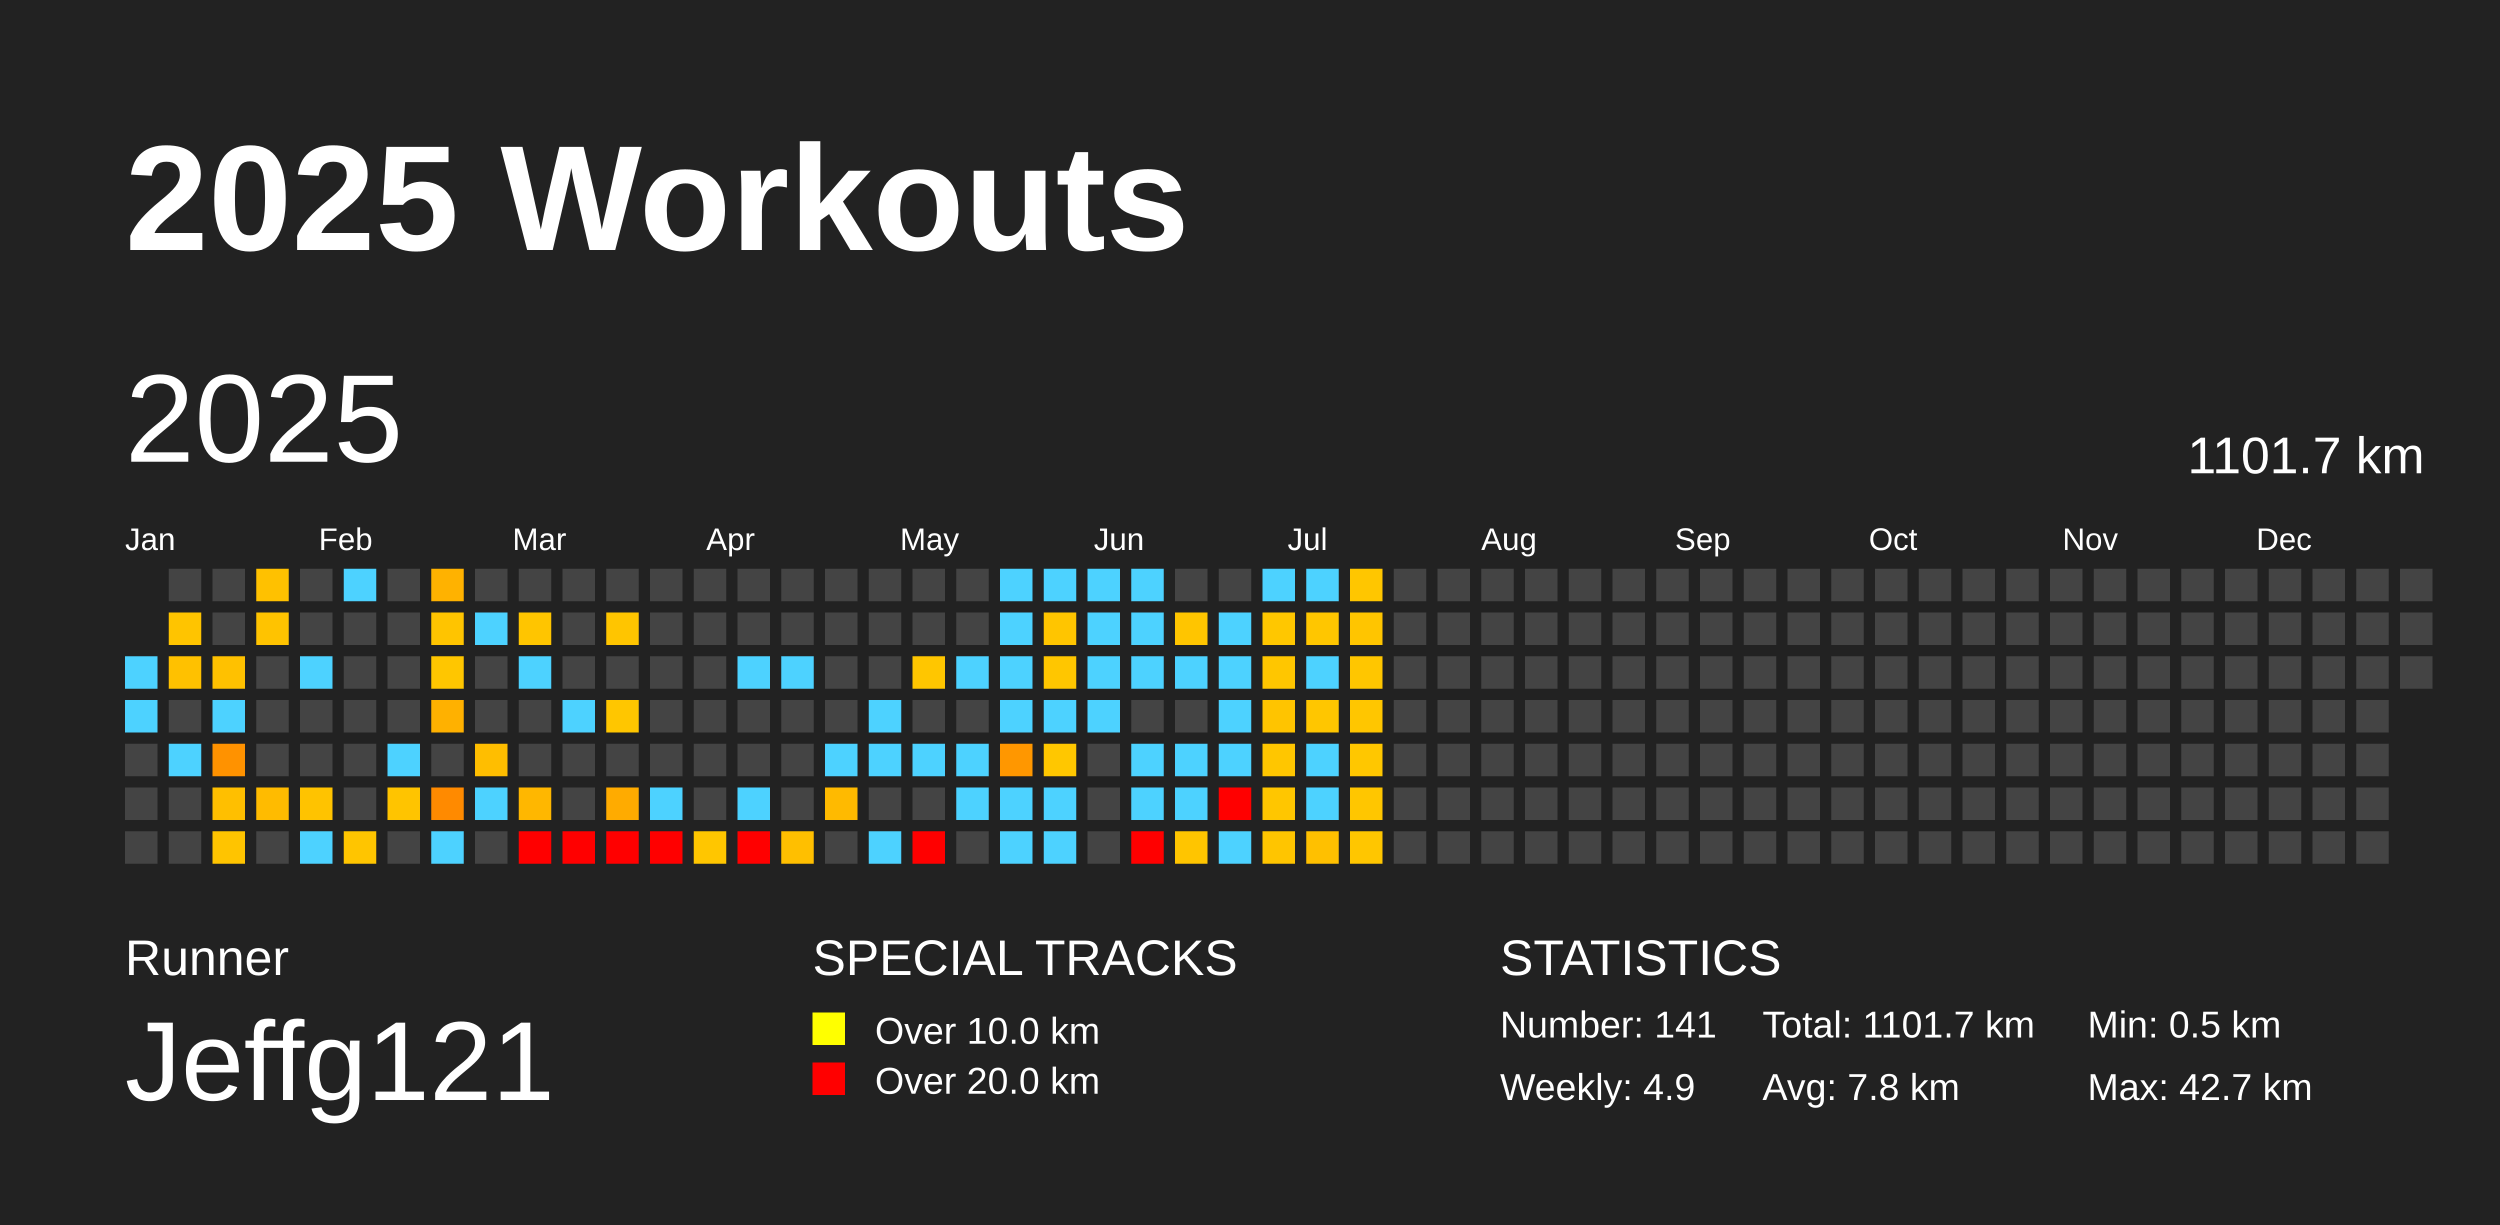
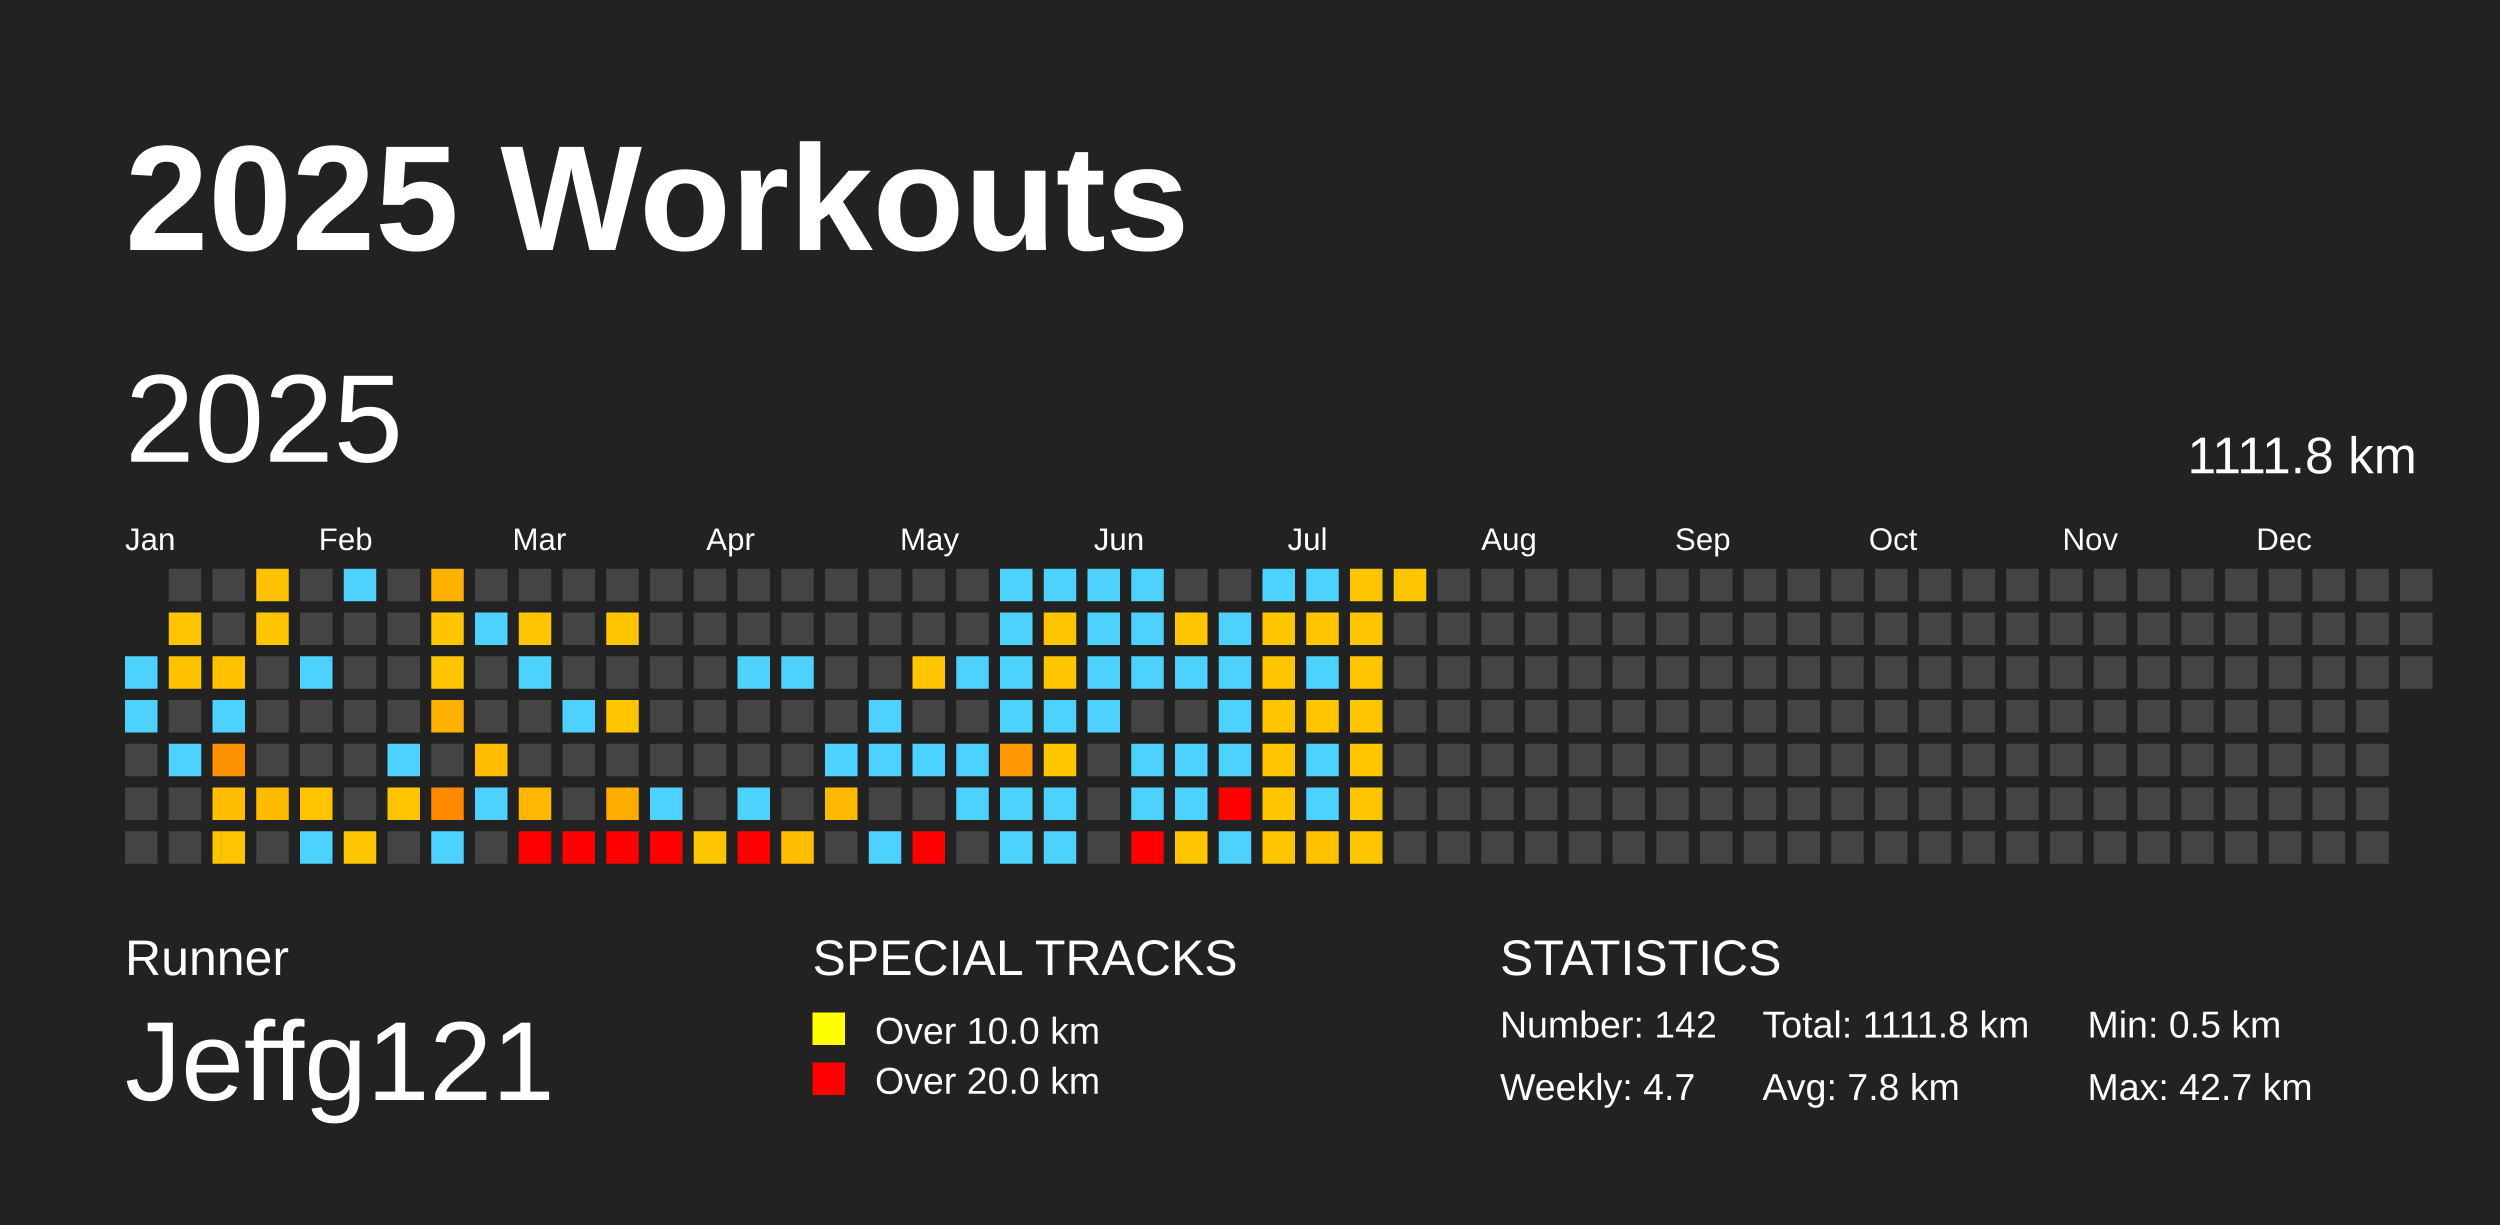
<svg xmlns="http://www.w3.org/2000/svg" baseProfile="full" height="98mm" version="1.1" viewBox="0,0,200,98" width="200mm">
  <defs />
  <rect fill="#222222" height="98" width="200" x="0" y="0" />
  <text fill="#FFFFFF" style="font-size:12px; font-family:Arial; font-weight:bold;" x="10" y="20">2025 Workouts</text>
  <text fill="#FFFFFF" style="font-size:4px; font-family:Arial" x="10" y="78">Runner</text>
  <text fill="#FFFFFF" style="font-size:9px; font-family:Arial" x="10" y="88">Jeffg121</text>
  <text fill="#FFFFFF" style="font-size:4px; font-family:Arial" x="65" y="78">SPECIAL TRACKS</text>
  <rect fill="yellow" height="2.6" width="2.6" x="65" y="81" />
  <text fill="#FFFFFF" style="font-size:3px; font-family:Arial" x="70" y="83.5">Over 10.0 km</text>
  <rect fill="red" height="2.6" width="2.6" x="65" y="85" />
  <text fill="#FFFFFF" style="font-size:3px; font-family:Arial" x="70" y="87.5">Over 20.0 km</text>
  <text fill="#FFFFFF" style="font-size:4px; font-family:Arial" x="120" y="78">STATISTICS</text>
-   <text fill="#FFFFFF" style="font-size:3px; font-family:Arial" x="120" y="83">Number: 141</text>
-   <text fill="#FFFFFF" style="font-size:3px; font-family:Arial" x="120" y="88">Weekly: 4.9</text>
-   <text fill="#FFFFFF" style="font-size:3px; font-family:Arial" x="141" y="83">Total: 1101.7 km</text>
+   <text fill="#FFFFFF" style="font-size:3px; font-family:Arial" x="120" y="83">Number: 142</text>
+   <text fill="#FFFFFF" style="font-size:3px; font-family:Arial" x="120" y="88">Weekly: 4.7</text>
+   <text fill="#FFFFFF" style="font-size:3px; font-family:Arial" x="141" y="83">Total: 1111.8 km</text>
  <text fill="#FFFFFF" style="font-size:3px; font-family:Arial" x="141" y="88">Avg: 7.8 km</text>
  <text fill="#FFFFFF" style="font-size:3px; font-family:Arial" x="167" y="83">Min: 0.5 km</text>
  <text fill="#FFFFFF" style="font-size:3px; font-family:Arial" x="167" y="88">Max: 42.7 km</text>
  <text dominant-baseline="hanging" fill="#FFFFFF" style="font-size:10.0px; font-family:Arial;" x="10" y="30">2025</text>
-   <text dominant-baseline="hanging" fill="#FFFFFF" style="font-size:4.125px; font-family:Arial;" x="175" y="35">1101.7 km</text>
+   <text dominant-baseline="hanging" fill="#FFFFFF" style="font-size:4.125px; font-family:Arial;" x="175" y="35">1111.8 km</text>
  <text fill="#FFFFFF" style="font-size:2.5px; font-family:Arial" x="10.0" y="44">Jan</text>
  <text fill="#FFFFFF" style="font-size:2.5px; font-family:Arial" x="25.5" y="44">Feb</text>
  <text fill="#FFFFFF" style="font-size:2.5px; font-family:Arial" x="41.0" y="44">Mar</text>
  <text fill="#FFFFFF" style="font-size:2.5px; font-family:Arial" x="56.5" y="44">Apr</text>
  <text fill="#FFFFFF" style="font-size:2.5px; font-family:Arial" x="72.0" y="44">May</text>
  <text fill="#FFFFFF" style="font-size:2.5px; font-family:Arial" x="87.5" y="44">Jun</text>
  <text fill="#FFFFFF" style="font-size:2.5px; font-family:Arial" x="103.0" y="44">Jul</text>
  <text fill="#FFFFFF" style="font-size:2.5px; font-family:Arial" x="118.5" y="44">Aug</text>
  <text fill="#FFFFFF" style="font-size:2.5px; font-family:Arial" x="134.0" y="44">Sep</text>
  <text fill="#FFFFFF" style="font-size:2.5px; font-family:Arial" x="149.5" y="44">Oct</text>
  <text fill="#FFFFFF" style="font-size:2.5px; font-family:Arial" x="165.0" y="44">Nov</text>
  <text fill="#FFFFFF" style="font-size:2.5px; font-family:Arial" x="180.5" y="44">Dec</text>
  <rect fill="#4dd2ff" height="2.6" width="2.6" x="10.0" y="52.5" />
  <rect fill="#4dd2ff" height="2.6" width="2.6" x="10.0" y="56.0" />
  <rect fill="#444444" height="2.6" width="2.6" x="10.0" y="59.5" />
  <rect fill="#444444" height="2.6" width="2.6" x="10.0" y="63.0" />
  <rect fill="#444444" height="2.6" width="2.6" x="10.0" y="66.5" />
  <rect fill="#444444" height="2.6" width="2.6" x="13.5" y="45.5" />
  <rect fill="#ffc400" height="2.6" width="2.6" x="13.5" y="49.0" />
  <rect fill="#ffc100" height="2.6" width="2.6" x="13.5" y="52.5" />
  <rect fill="#444444" height="2.6" width="2.6" x="13.5" y="56.0" />
  <rect fill="#4dd2ff" height="2.6" width="2.6" x="13.5" y="59.5" />
  <rect fill="#444444" height="2.6" width="2.6" x="13.5" y="63.0" />
  <rect fill="#444444" height="2.6" width="2.6" x="13.5" y="66.5" />
  <rect fill="#444444" height="2.6" width="2.6" x="17.0" y="45.5" />
  <rect fill="#444444" height="2.6" width="2.6" x="17.0" y="49.0" />
  <rect fill="#ffc100" height="2.6" width="2.6" x="17.0" y="52.5" />
  <rect fill="#4dd2ff" height="2.6" width="2.6" x="17.0" y="56.0" />
  <rect fill="#ff9200" height="2.6" width="2.6" x="17.0" y="59.5" />
  <rect fill="#ffbf00" height="2.6" width="2.6" x="17.0" y="63.0" />
  <rect fill="#ffc400" height="2.6" width="2.6" x="17.0" y="66.5" />
  <rect fill="#ffc100" height="2.6" width="2.6" x="20.5" y="45.5" />
  <rect fill="#ffc300" height="2.6" width="2.6" x="20.5" y="49.0" />
  <rect fill="#444444" height="2.6" width="2.6" x="20.5" y="52.5" />
  <rect fill="#444444" height="2.6" width="2.6" x="20.5" y="56.0" />
  <rect fill="#444444" height="2.6" width="2.6" x="20.5" y="59.5" />
  <rect fill="#ffbb00" height="2.6" width="2.6" x="20.5" y="63.0" />
  <rect fill="#444444" height="2.6" width="2.6" x="20.5" y="66.5" />
  <rect fill="#444444" height="2.6" width="2.6" x="24.0" y="45.5" />
  <rect fill="#444444" height="2.6" width="2.6" x="24.0" y="49.0" />
  <rect fill="#4dd2ff" height="2.6" width="2.6" x="24.0" y="52.5" />
  <rect fill="#444444" height="2.6" width="2.6" x="24.0" y="56.0" />
  <rect fill="#444444" height="2.6" width="2.6" x="24.0" y="59.5" />
  <rect fill="#ffc300" height="2.6" width="2.6" x="24.0" y="63.0" />
  <rect fill="#4dd2ff" height="2.6" width="2.6" x="24.0" y="66.5" />
  <rect fill="#4dd2ff" height="2.6" width="2.6" x="27.5" y="45.5" />
  <rect fill="#444444" height="2.6" width="2.6" x="27.5" y="49.0" />
  <rect fill="#444444" height="2.6" width="2.6" x="27.5" y="52.5" />
  <rect fill="#444444" height="2.6" width="2.6" x="27.5" y="56.0" />
  <rect fill="#444444" height="2.6" width="2.6" x="27.5" y="59.5" />
  <rect fill="#444444" height="2.6" width="2.6" x="27.5" y="63.0" />
  <rect fill="#ffc500" height="2.6" width="2.6" x="27.5" y="66.5" />
  <rect fill="#444444" height="2.6" width="2.6" x="31.0" y="45.5" />
  <rect fill="#444444" height="2.6" width="2.6" x="31.0" y="49.0" />
  <rect fill="#444444" height="2.6" width="2.6" x="31.0" y="52.5" />
  <rect fill="#444444" height="2.6" width="2.6" x="31.0" y="56.0" />
  <rect fill="#4dd2ff" height="2.6" width="2.6" x="31.0" y="59.5" />
  <rect fill="#ffc400" height="2.6" width="2.6" x="31.0" y="63.0" />
  <rect fill="#444444" height="2.6" width="2.6" x="31.0" y="66.5" />
  <rect fill="#ffb200" height="2.6" width="2.6" x="34.5" y="45.5" />
  <rect fill="#ffc400" height="2.6" width="2.6" x="34.5" y="49.0" />
  <rect fill="#ffc600" height="2.6" width="2.6" x="34.5" y="52.5" />
  <rect fill="#ffb100" height="2.6" width="2.6" x="34.5" y="56.0" />
  <rect fill="#444444" height="2.6" width="2.6" x="34.5" y="59.5" />
  <rect fill="#ff8a00" height="2.6" width="2.6" x="34.5" y="63.0" />
  <rect fill="#4dd2ff" height="2.6" width="2.6" x="34.5" y="66.5" />
  <rect fill="#444444" height="2.6" width="2.6" x="38.0" y="45.5" />
  <rect fill="#4dd2ff" height="2.6" width="2.6" x="38.0" y="49.0" />
  <rect fill="#444444" height="2.6" width="2.6" x="38.0" y="52.5" />
  <rect fill="#444444" height="2.6" width="2.6" x="38.0" y="56.0" />
  <rect fill="#ffbe00" height="2.6" width="2.6" x="38.0" y="59.5" />
  <rect fill="#4dd2ff" height="2.6" width="2.6" x="38.0" y="63.0" />
  <rect fill="#444444" height="2.6" width="2.6" x="38.0" y="66.5" />
  <rect fill="#444444" height="2.6" width="2.6" x="41.5" y="45.5" />
  <rect fill="#ffc500" height="2.6" width="2.6" x="41.5" y="49.0" />
  <rect fill="#4dd2ff" height="2.6" width="2.6" x="41.5" y="52.5" />
  <rect fill="#444444" height="2.6" width="2.6" x="41.5" y="56.0" />
  <rect fill="#444444" height="2.6" width="2.6" x="41.5" y="59.5" />
  <rect fill="#ffb700" height="2.6" width="2.6" x="41.5" y="63.0" />
  <rect fill="red" height="2.6" width="2.6" x="41.5" y="66.5" />
  <rect fill="#444444" height="2.6" width="2.6" x="45.0" y="45.5" />
  <rect fill="#444444" height="2.6" width="2.6" x="45.0" y="49.0" />
  <rect fill="#444444" height="2.6" width="2.6" x="45.0" y="52.5" />
  <rect fill="#4dd2ff" height="2.6" width="2.6" x="45.0" y="56.0" />
  <rect fill="#444444" height="2.6" width="2.6" x="45.0" y="59.5" />
  <rect fill="#444444" height="2.6" width="2.6" x="45.0" y="63.0" />
  <rect fill="red" height="2.6" width="2.6" x="45.0" y="66.5" />
  <rect fill="#444444" height="2.6" width="2.6" x="48.5" y="45.5" />
  <rect fill="#ffc500" height="2.6" width="2.6" x="48.5" y="49.0" />
  <rect fill="#444444" height="2.6" width="2.6" x="48.5" y="52.5" />
  <rect fill="#ffc600" height="2.6" width="2.6" x="48.5" y="56.0" />
  <rect fill="#444444" height="2.6" width="2.6" x="48.5" y="59.5" />
  <rect fill="#ffab00" height="2.6" width="2.6" x="48.5" y="63.0" />
  <rect fill="red" height="2.6" width="2.6" x="48.5" y="66.5" />
  <rect fill="#444444" height="2.6" width="2.6" x="52.0" y="45.5" />
  <rect fill="#444444" height="2.6" width="2.6" x="52.0" y="49.0" />
  <rect fill="#444444" height="2.6" width="2.6" x="52.0" y="52.5" />
  <rect fill="#444444" height="2.6" width="2.6" x="52.0" y="56.0" />
  <rect fill="#444444" height="2.6" width="2.6" x="52.0" y="59.5" />
  <rect fill="#4dd2ff" height="2.6" width="2.6" x="52.0" y="63.0" />
  <rect fill="red" height="2.6" width="2.6" x="52.0" y="66.5" />
  <rect fill="#444444" height="2.6" width="2.6" x="55.5" y="45.5" />
  <rect fill="#444444" height="2.6" width="2.6" x="55.5" y="49.0" />
  <rect fill="#444444" height="2.6" width="2.6" x="55.5" y="52.5" />
  <rect fill="#444444" height="2.6" width="2.6" x="55.5" y="56.0" />
  <rect fill="#444444" height="2.6" width="2.6" x="55.5" y="59.5" />
  <rect fill="#444444" height="2.6" width="2.6" x="55.5" y="63.0" />
  <rect fill="#ffc600" height="2.6" width="2.6" x="55.5" y="66.5" />
  <rect fill="#444444" height="2.6" width="2.6" x="59.0" y="45.5" />
  <rect fill="#444444" height="2.6" width="2.6" x="59.0" y="49.0" />
  <rect fill="#4dd2ff" height="2.6" width="2.6" x="59.0" y="52.5" />
  <rect fill="#444444" height="2.6" width="2.6" x="59.0" y="56.0" />
  <rect fill="#444444" height="2.6" width="2.6" x="59.0" y="59.5" />
  <rect fill="#4dd2ff" height="2.6" width="2.6" x="59.0" y="63.0" />
  <rect fill="red" height="2.6" width="2.6" x="59.0" y="66.5" />
  <rect fill="#444444" height="2.6" width="2.6" x="62.5" y="45.5" />
  <rect fill="#444444" height="2.6" width="2.6" x="62.5" y="49.0" />
  <rect fill="#4dd2ff" height="2.6" width="2.6" x="62.5" y="52.5" />
  <rect fill="#444444" height="2.6" width="2.6" x="62.5" y="56.0" />
  <rect fill="#444444" height="2.6" width="2.6" x="62.5" y="59.5" />
  <rect fill="#444444" height="2.6" width="2.6" x="62.5" y="63.0" />
  <rect fill="#ffbf00" height="2.6" width="2.6" x="62.5" y="66.5" />
  <rect fill="#444444" height="2.6" width="2.6" x="66.0" y="45.5" />
  <rect fill="#444444" height="2.6" width="2.6" x="66.0" y="49.0" />
  <rect fill="#444444" height="2.6" width="2.6" x="66.0" y="52.5" />
  <rect fill="#444444" height="2.6" width="2.6" x="66.0" y="56.0" />
  <rect fill="#4dd2ff" height="2.6" width="2.6" x="66.0" y="59.5" />
  <rect fill="#ffba00" height="2.6" width="2.6" x="66.0" y="63.0" />
  <rect fill="#444444" height="2.6" width="2.6" x="66.0" y="66.5" />
  <rect fill="#444444" height="2.6" width="2.6" x="69.5" y="45.5" />
  <rect fill="#444444" height="2.6" width="2.6" x="69.5" y="49.0" />
  <rect fill="#444444" height="2.6" width="2.6" x="69.5" y="52.5" />
  <rect fill="#4dd2ff" height="2.6" width="2.6" x="69.5" y="56.0" />
  <rect fill="#4dd2ff" height="2.6" width="2.6" x="69.5" y="59.5" />
  <rect fill="#444444" height="2.6" width="2.6" x="69.5" y="63.0" />
  <rect fill="#4dd2ff" height="2.6" width="2.6" x="69.5" y="66.5" />
  <rect fill="#444444" height="2.6" width="2.6" x="73.0" y="45.5" />
  <rect fill="#444444" height="2.6" width="2.6" x="73.0" y="49.0" />
  <rect fill="#ffc600" height="2.6" width="2.6" x="73.0" y="52.5" />
  <rect fill="#444444" height="2.6" width="2.6" x="73.0" y="56.0" />
  <rect fill="#4dd2ff" height="2.6" width="2.6" x="73.0" y="59.5" />
  <rect fill="#444444" height="2.6" width="2.6" x="73.0" y="63.0" />
  <rect fill="red" height="2.6" width="2.6" x="73.0" y="66.5" />
  <rect fill="#444444" height="2.6" width="2.6" x="76.5" y="45.5" />
  <rect fill="#444444" height="2.6" width="2.6" x="76.5" y="49.0" />
  <rect fill="#4dd2ff" height="2.6" width="2.6" x="76.5" y="52.5" />
  <rect fill="#444444" height="2.6" width="2.6" x="76.5" y="56.0" />
  <rect fill="#4dd2ff" height="2.6" width="2.6" x="76.5" y="59.5" />
  <rect fill="#4dd2ff" height="2.6" width="2.6" x="76.5" y="63.0" />
  <rect fill="#444444" height="2.6" width="2.6" x="76.5" y="66.5" />
  <rect fill="#4dd2ff" height="2.6" width="2.6" x="80.0" y="45.5" />
  <rect fill="#4dd2ff" height="2.6" width="2.6" x="80.0" y="49.0" />
  <rect fill="#4dd2ff" height="2.6" width="2.6" x="80.0" y="52.5" />
  <rect fill="#4dd2ff" height="2.6" width="2.6" x="80.0" y="56.0" />
  <rect fill="#ff9700" height="2.6" width="2.6" x="80.0" y="59.5" />
  <rect fill="#4dd2ff" height="2.6" width="2.6" x="80.0" y="63.0" />
  <rect fill="#4dd2ff" height="2.6" width="2.6" x="80.0" y="66.5" />
  <rect fill="#4dd2ff" height="2.6" width="2.6" x="83.5" y="45.5" />
  <rect fill="#ffc500" height="2.6" width="2.6" x="83.5" y="49.0" />
  <rect fill="#ffc600" height="2.6" width="2.6" x="83.5" y="52.5" />
  <rect fill="#4dd2ff" height="2.6" width="2.6" x="83.5" y="56.0" />
  <rect fill="#ffc700" height="2.6" width="2.6" x="83.5" y="59.5" />
  <rect fill="#4dd2ff" height="2.6" width="2.6" x="83.5" y="63.0" />
  <rect fill="#4dd2ff" height="2.6" width="2.6" x="83.5" y="66.5" />
  <rect fill="#4dd2ff" height="2.6" width="2.6" x="87.0" y="45.5" />
  <rect fill="#4dd2ff" height="2.6" width="2.6" x="87.0" y="49.0" />
  <rect fill="#4dd2ff" height="2.6" width="2.6" x="87.0" y="52.5" />
  <rect fill="#4dd2ff" height="2.6" width="2.6" x="87.0" y="56.0" />
  <rect fill="#444444" height="2.6" width="2.6" x="87.0" y="59.5" />
  <rect fill="#444444" height="2.6" width="2.6" x="87.0" y="63.0" />
  <rect fill="#444444" height="2.6" width="2.6" x="87.0" y="66.5" />
  <rect fill="#4dd2ff" height="2.6" width="2.6" x="90.5" y="45.5" />
  <rect fill="#4dd2ff" height="2.6" width="2.6" x="90.5" y="49.0" />
  <rect fill="#4dd2ff" height="2.6" width="2.6" x="90.5" y="52.5" />
  <rect fill="#444444" height="2.6" width="2.6" x="90.5" y="56.0" />
  <rect fill="#4dd2ff" height="2.6" width="2.6" x="90.5" y="59.5" />
  <rect fill="#4dd2ff" height="2.6" width="2.6" x="90.5" y="63.0" />
  <rect fill="red" height="2.6" width="2.6" x="90.5" y="66.5" />
  <rect fill="#444444" height="2.6" width="2.6" x="94.0" y="45.5" />
  <rect fill="#ffc500" height="2.6" width="2.6" x="94.0" y="49.0" />
  <rect fill="#4dd2ff" height="2.6" width="2.6" x="94.0" y="52.5" />
  <rect fill="#444444" height="2.6" width="2.6" x="94.0" y="56.0" />
  <rect fill="#4dd2ff" height="2.6" width="2.6" x="94.0" y="59.5" />
  <rect fill="#4dd2ff" height="2.6" width="2.6" x="94.0" y="63.0" />
  <rect fill="#ffc500" height="2.6" width="2.6" x="94.0" y="66.5" />
  <rect fill="#444444" height="2.6" width="2.6" x="97.5" y="45.5" />
  <rect fill="#4dd2ff" height="2.6" width="2.6" x="97.5" y="49.0" />
  <rect fill="#4dd2ff" height="2.6" width="2.6" x="97.5" y="52.5" />
  <rect fill="#4dd2ff" height="2.6" width="2.6" x="97.5" y="56.0" />
  <rect fill="#4dd2ff" height="2.6" width="2.6" x="97.5" y="59.5" />
  <rect fill="red" height="2.6" width="2.6" x="97.5" y="63.0" />
  <rect fill="#4dd2ff" height="2.6" width="2.6" x="97.5" y="66.5" />
  <rect fill="#4dd2ff" height="2.6" width="2.6" x="101.0" y="45.5" />
  <rect fill="#ffc700" height="2.6" width="2.6" x="101.0" y="49.0" />
  <rect fill="#ffc600" height="2.6" width="2.6" x="101.0" y="52.5" />
  <rect fill="#ffc400" height="2.6" width="2.6" x="101.0" y="56.0" />
  <rect fill="#ffc600" height="2.6" width="2.6" x="101.0" y="59.5" />
  <rect fill="#ffc600" height="2.6" width="2.6" x="101.0" y="63.0" />
  <rect fill="#ffc500" height="2.6" width="2.6" x="101.0" y="66.5" />
  <rect fill="#4dd2ff" height="2.6" width="2.6" x="104.5" y="45.5" />
  <rect fill="#ffc600" height="2.6" width="2.6" x="104.5" y="49.0" />
  <rect fill="#4dd2ff" height="2.6" width="2.6" x="104.5" y="52.5" />
  <rect fill="#ffc600" height="2.6" width="2.6" x="104.5" y="56.0" />
  <rect fill="#4dd2ff" height="2.6" width="2.6" x="104.5" y="59.5" />
  <rect fill="#4dd2ff" height="2.6" width="2.6" x="104.5" y="63.0" />
  <rect fill="#ffc000" height="2.6" width="2.6" x="104.5" y="66.5" />
  <rect fill="#ffc600" height="2.6" width="2.6" x="108.0" y="45.5" />
  <rect fill="#ffc500" height="2.6" width="2.6" x="108.0" y="49.0" />
  <rect fill="#ffc600" height="2.6" width="2.6" x="108.0" y="52.5" />
  <rect fill="#ffc600" height="2.6" width="2.6" x="108.0" y="56.0" />
  <rect fill="#ffc700" height="2.6" width="2.6" x="108.0" y="59.5" />
  <rect fill="#ffc600" height="2.6" width="2.6" x="108.0" y="63.0" />
  <rect fill="#ffc600" height="2.6" width="2.6" x="108.0" y="66.5" />
-   <rect fill="#444444" height="2.6" width="2.6" x="111.5" y="45.5" />
+   <rect fill="#ffc600" height="2.6" width="2.6" x="111.5" y="45.5" />
  <rect fill="#444444" height="2.6" width="2.6" x="111.5" y="49.0" />
  <rect fill="#444444" height="2.6" width="2.6" x="111.5" y="52.5" />
  <rect fill="#444444" height="2.6" width="2.6" x="111.5" y="56.0" />
  <rect fill="#444444" height="2.6" width="2.6" x="111.5" y="59.5" />
  <rect fill="#444444" height="2.6" width="2.6" x="111.5" y="63.0" />
  <rect fill="#444444" height="2.6" width="2.6" x="111.5" y="66.5" />
  <rect fill="#444444" height="2.6" width="2.6" x="115.0" y="45.5" />
  <rect fill="#444444" height="2.6" width="2.6" x="115.0" y="49.0" />
  <rect fill="#444444" height="2.6" width="2.6" x="115.0" y="52.5" />
  <rect fill="#444444" height="2.6" width="2.6" x="115.0" y="56.0" />
  <rect fill="#444444" height="2.6" width="2.6" x="115.0" y="59.5" />
  <rect fill="#444444" height="2.6" width="2.6" x="115.0" y="63.0" />
  <rect fill="#444444" height="2.6" width="2.6" x="115.0" y="66.5" />
  <rect fill="#444444" height="2.6" width="2.6" x="118.5" y="45.5" />
  <rect fill="#444444" height="2.6" width="2.6" x="118.5" y="49.0" />
  <rect fill="#444444" height="2.6" width="2.6" x="118.5" y="52.5" />
  <rect fill="#444444" height="2.6" width="2.6" x="118.5" y="56.0" />
  <rect fill="#444444" height="2.6" width="2.6" x="118.5" y="59.5" />
  <rect fill="#444444" height="2.6" width="2.6" x="118.5" y="63.0" />
  <rect fill="#444444" height="2.6" width="2.6" x="118.5" y="66.5" />
  <rect fill="#444444" height="2.6" width="2.6" x="122.0" y="45.5" />
  <rect fill="#444444" height="2.6" width="2.6" x="122.0" y="49.0" />
  <rect fill="#444444" height="2.6" width="2.6" x="122.0" y="52.5" />
  <rect fill="#444444" height="2.6" width="2.6" x="122.0" y="56.0" />
  <rect fill="#444444" height="2.6" width="2.6" x="122.0" y="59.5" />
  <rect fill="#444444" height="2.6" width="2.6" x="122.0" y="63.0" />
  <rect fill="#444444" height="2.6" width="2.6" x="122.0" y="66.5" />
  <rect fill="#444444" height="2.6" width="2.6" x="125.5" y="45.5" />
  <rect fill="#444444" height="2.6" width="2.6" x="125.5" y="49.0" />
  <rect fill="#444444" height="2.6" width="2.6" x="125.5" y="52.5" />
  <rect fill="#444444" height="2.6" width="2.6" x="125.5" y="56.0" />
  <rect fill="#444444" height="2.6" width="2.6" x="125.5" y="59.5" />
  <rect fill="#444444" height="2.6" width="2.6" x="125.5" y="63.0" />
  <rect fill="#444444" height="2.6" width="2.6" x="125.5" y="66.5" />
  <rect fill="#444444" height="2.6" width="2.6" x="129.0" y="45.5" />
  <rect fill="#444444" height="2.6" width="2.6" x="129.0" y="49.0" />
  <rect fill="#444444" height="2.6" width="2.6" x="129.0" y="52.5" />
  <rect fill="#444444" height="2.6" width="2.6" x="129.0" y="56.0" />
  <rect fill="#444444" height="2.6" width="2.6" x="129.0" y="59.5" />
  <rect fill="#444444" height="2.6" width="2.6" x="129.0" y="63.0" />
  <rect fill="#444444" height="2.6" width="2.6" x="129.0" y="66.5" />
  <rect fill="#444444" height="2.6" width="2.6" x="132.5" y="45.5" />
  <rect fill="#444444" height="2.6" width="2.6" x="132.5" y="49.0" />
  <rect fill="#444444" height="2.6" width="2.6" x="132.5" y="52.5" />
  <rect fill="#444444" height="2.6" width="2.6" x="132.5" y="56.0" />
  <rect fill="#444444" height="2.6" width="2.6" x="132.5" y="59.5" />
  <rect fill="#444444" height="2.6" width="2.6" x="132.5" y="63.0" />
  <rect fill="#444444" height="2.6" width="2.6" x="132.5" y="66.5" />
  <rect fill="#444444" height="2.6" width="2.6" x="136.0" y="45.5" />
  <rect fill="#444444" height="2.6" width="2.6" x="136.0" y="49.0" />
  <rect fill="#444444" height="2.6" width="2.6" x="136.0" y="52.5" />
  <rect fill="#444444" height="2.6" width="2.6" x="136.0" y="56.0" />
  <rect fill="#444444" height="2.6" width="2.6" x="136.0" y="59.5" />
  <rect fill="#444444" height="2.6" width="2.6" x="136.0" y="63.0" />
  <rect fill="#444444" height="2.6" width="2.6" x="136.0" y="66.5" />
  <rect fill="#444444" height="2.6" width="2.6" x="139.5" y="45.5" />
  <rect fill="#444444" height="2.6" width="2.6" x="139.5" y="49.0" />
  <rect fill="#444444" height="2.6" width="2.6" x="139.5" y="52.5" />
  <rect fill="#444444" height="2.6" width="2.6" x="139.5" y="56.0" />
  <rect fill="#444444" height="2.6" width="2.6" x="139.5" y="59.5" />
  <rect fill="#444444" height="2.6" width="2.6" x="139.5" y="63.0" />
  <rect fill="#444444" height="2.6" width="2.6" x="139.5" y="66.5" />
  <rect fill="#444444" height="2.6" width="2.6" x="143.0" y="45.5" />
  <rect fill="#444444" height="2.6" width="2.6" x="143.0" y="49.0" />
  <rect fill="#444444" height="2.6" width="2.6" x="143.0" y="52.5" />
  <rect fill="#444444" height="2.6" width="2.6" x="143.0" y="56.0" />
  <rect fill="#444444" height="2.6" width="2.6" x="143.0" y="59.5" />
  <rect fill="#444444" height="2.6" width="2.6" x="143.0" y="63.0" />
  <rect fill="#444444" height="2.6" width="2.6" x="143.0" y="66.5" />
  <rect fill="#444444" height="2.6" width="2.6" x="146.5" y="45.5" />
  <rect fill="#444444" height="2.6" width="2.6" x="146.5" y="49.0" />
  <rect fill="#444444" height="2.6" width="2.6" x="146.5" y="52.5" />
  <rect fill="#444444" height="2.6" width="2.6" x="146.5" y="56.0" />
  <rect fill="#444444" height="2.6" width="2.6" x="146.5" y="59.5" />
  <rect fill="#444444" height="2.6" width="2.6" x="146.5" y="63.0" />
  <rect fill="#444444" height="2.6" width="2.6" x="146.5" y="66.5" />
  <rect fill="#444444" height="2.6" width="2.6" x="150.0" y="45.5" />
  <rect fill="#444444" height="2.6" width="2.6" x="150.0" y="49.0" />
  <rect fill="#444444" height="2.6" width="2.6" x="150.0" y="52.5" />
  <rect fill="#444444" height="2.6" width="2.6" x="150.0" y="56.0" />
  <rect fill="#444444" height="2.6" width="2.6" x="150.0" y="59.5" />
  <rect fill="#444444" height="2.6" width="2.6" x="150.0" y="63.0" />
  <rect fill="#444444" height="2.6" width="2.6" x="150.0" y="66.5" />
  <rect fill="#444444" height="2.6" width="2.6" x="153.5" y="45.5" />
  <rect fill="#444444" height="2.6" width="2.6" x="153.5" y="49.0" />
  <rect fill="#444444" height="2.6" width="2.6" x="153.5" y="52.5" />
  <rect fill="#444444" height="2.6" width="2.6" x="153.5" y="56.0" />
  <rect fill="#444444" height="2.6" width="2.6" x="153.5" y="59.5" />
  <rect fill="#444444" height="2.6" width="2.6" x="153.5" y="63.0" />
  <rect fill="#444444" height="2.6" width="2.6" x="153.5" y="66.5" />
  <rect fill="#444444" height="2.6" width="2.6" x="157.0" y="45.5" />
  <rect fill="#444444" height="2.6" width="2.6" x="157.0" y="49.0" />
  <rect fill="#444444" height="2.6" width="2.6" x="157.0" y="52.5" />
  <rect fill="#444444" height="2.6" width="2.6" x="157.0" y="56.0" />
  <rect fill="#444444" height="2.6" width="2.6" x="157.0" y="59.5" />
  <rect fill="#444444" height="2.6" width="2.6" x="157.0" y="63.0" />
  <rect fill="#444444" height="2.6" width="2.6" x="157.0" y="66.5" />
  <rect fill="#444444" height="2.6" width="2.6" x="160.5" y="45.5" />
  <rect fill="#444444" height="2.6" width="2.6" x="160.5" y="49.0" />
  <rect fill="#444444" height="2.6" width="2.6" x="160.5" y="52.5" />
  <rect fill="#444444" height="2.6" width="2.6" x="160.5" y="56.0" />
  <rect fill="#444444" height="2.6" width="2.6" x="160.5" y="59.5" />
  <rect fill="#444444" height="2.6" width="2.6" x="160.5" y="63.0" />
  <rect fill="#444444" height="2.6" width="2.6" x="160.5" y="66.5" />
  <rect fill="#444444" height="2.6" width="2.6" x="164.0" y="45.5" />
  <rect fill="#444444" height="2.6" width="2.6" x="164.0" y="49.0" />
  <rect fill="#444444" height="2.6" width="2.6" x="164.0" y="52.5" />
  <rect fill="#444444" height="2.6" width="2.6" x="164.0" y="56.0" />
  <rect fill="#444444" height="2.6" width="2.6" x="164.0" y="59.5" />
  <rect fill="#444444" height="2.6" width="2.6" x="164.0" y="63.0" />
  <rect fill="#444444" height="2.6" width="2.6" x="164.0" y="66.5" />
  <rect fill="#444444" height="2.6" width="2.6" x="167.5" y="45.5" />
  <rect fill="#444444" height="2.6" width="2.6" x="167.5" y="49.0" />
  <rect fill="#444444" height="2.6" width="2.6" x="167.5" y="52.5" />
  <rect fill="#444444" height="2.6" width="2.6" x="167.5" y="56.0" />
  <rect fill="#444444" height="2.6" width="2.6" x="167.5" y="59.5" />
  <rect fill="#444444" height="2.6" width="2.6" x="167.5" y="63.0" />
  <rect fill="#444444" height="2.6" width="2.6" x="167.5" y="66.5" />
  <rect fill="#444444" height="2.6" width="2.6" x="171.0" y="45.5" />
  <rect fill="#444444" height="2.6" width="2.6" x="171.0" y="49.0" />
  <rect fill="#444444" height="2.6" width="2.6" x="171.0" y="52.5" />
  <rect fill="#444444" height="2.6" width="2.6" x="171.0" y="56.0" />
  <rect fill="#444444" height="2.6" width="2.6" x="171.0" y="59.5" />
  <rect fill="#444444" height="2.6" width="2.6" x="171.0" y="63.0" />
  <rect fill="#444444" height="2.6" width="2.6" x="171.0" y="66.5" />
  <rect fill="#444444" height="2.6" width="2.6" x="174.5" y="45.5" />
  <rect fill="#444444" height="2.6" width="2.6" x="174.5" y="49.0" />
  <rect fill="#444444" height="2.6" width="2.6" x="174.5" y="52.5" />
  <rect fill="#444444" height="2.6" width="2.6" x="174.5" y="56.0" />
  <rect fill="#444444" height="2.6" width="2.6" x="174.5" y="59.5" />
  <rect fill="#444444" height="2.6" width="2.6" x="174.5" y="63.0" />
  <rect fill="#444444" height="2.6" width="2.6" x="174.5" y="66.5" />
  <rect fill="#444444" height="2.6" width="2.6" x="178.0" y="45.5" />
  <rect fill="#444444" height="2.6" width="2.6" x="178.0" y="49.0" />
  <rect fill="#444444" height="2.6" width="2.6" x="178.0" y="52.5" />
  <rect fill="#444444" height="2.6" width="2.6" x="178.0" y="56.0" />
  <rect fill="#444444" height="2.6" width="2.6" x="178.0" y="59.5" />
  <rect fill="#444444" height="2.6" width="2.6" x="178.0" y="63.0" />
  <rect fill="#444444" height="2.6" width="2.6" x="178.0" y="66.5" />
  <rect fill="#444444" height="2.6" width="2.6" x="181.5" y="45.5" />
  <rect fill="#444444" height="2.6" width="2.6" x="181.5" y="49.0" />
  <rect fill="#444444" height="2.6" width="2.6" x="181.5" y="52.5" />
  <rect fill="#444444" height="2.6" width="2.6" x="181.5" y="56.0" />
  <rect fill="#444444" height="2.6" width="2.6" x="181.5" y="59.5" />
  <rect fill="#444444" height="2.6" width="2.6" x="181.5" y="63.0" />
  <rect fill="#444444" height="2.6" width="2.6" x="181.5" y="66.5" />
  <rect fill="#444444" height="2.6" width="2.6" x="185.0" y="45.5" />
  <rect fill="#444444" height="2.6" width="2.6" x="185.0" y="49.0" />
  <rect fill="#444444" height="2.6" width="2.6" x="185.0" y="52.5" />
  <rect fill="#444444" height="2.6" width="2.6" x="185.0" y="56.0" />
  <rect fill="#444444" height="2.6" width="2.6" x="185.0" y="59.5" />
  <rect fill="#444444" height="2.6" width="2.6" x="185.0" y="63.0" />
  <rect fill="#444444" height="2.6" width="2.6" x="185.0" y="66.5" />
  <rect fill="#444444" height="2.6" width="2.6" x="188.5" y="45.5" />
  <rect fill="#444444" height="2.6" width="2.6" x="188.5" y="49.0" />
  <rect fill="#444444" height="2.6" width="2.6" x="188.5" y="52.5" />
  <rect fill="#444444" height="2.6" width="2.6" x="188.5" y="56.0" />
  <rect fill="#444444" height="2.6" width="2.6" x="188.5" y="59.5" />
  <rect fill="#444444" height="2.6" width="2.6" x="188.5" y="63.0" />
  <rect fill="#444444" height="2.6" width="2.6" x="188.5" y="66.5" />
  <rect fill="#444444" height="2.6" width="2.6" x="192.0" y="45.5" />
  <rect fill="#444444" height="2.6" width="2.6" x="192.0" y="49.0" />
  <rect fill="#444444" height="2.6" width="2.6" x="192.0" y="52.5" />
</svg>
